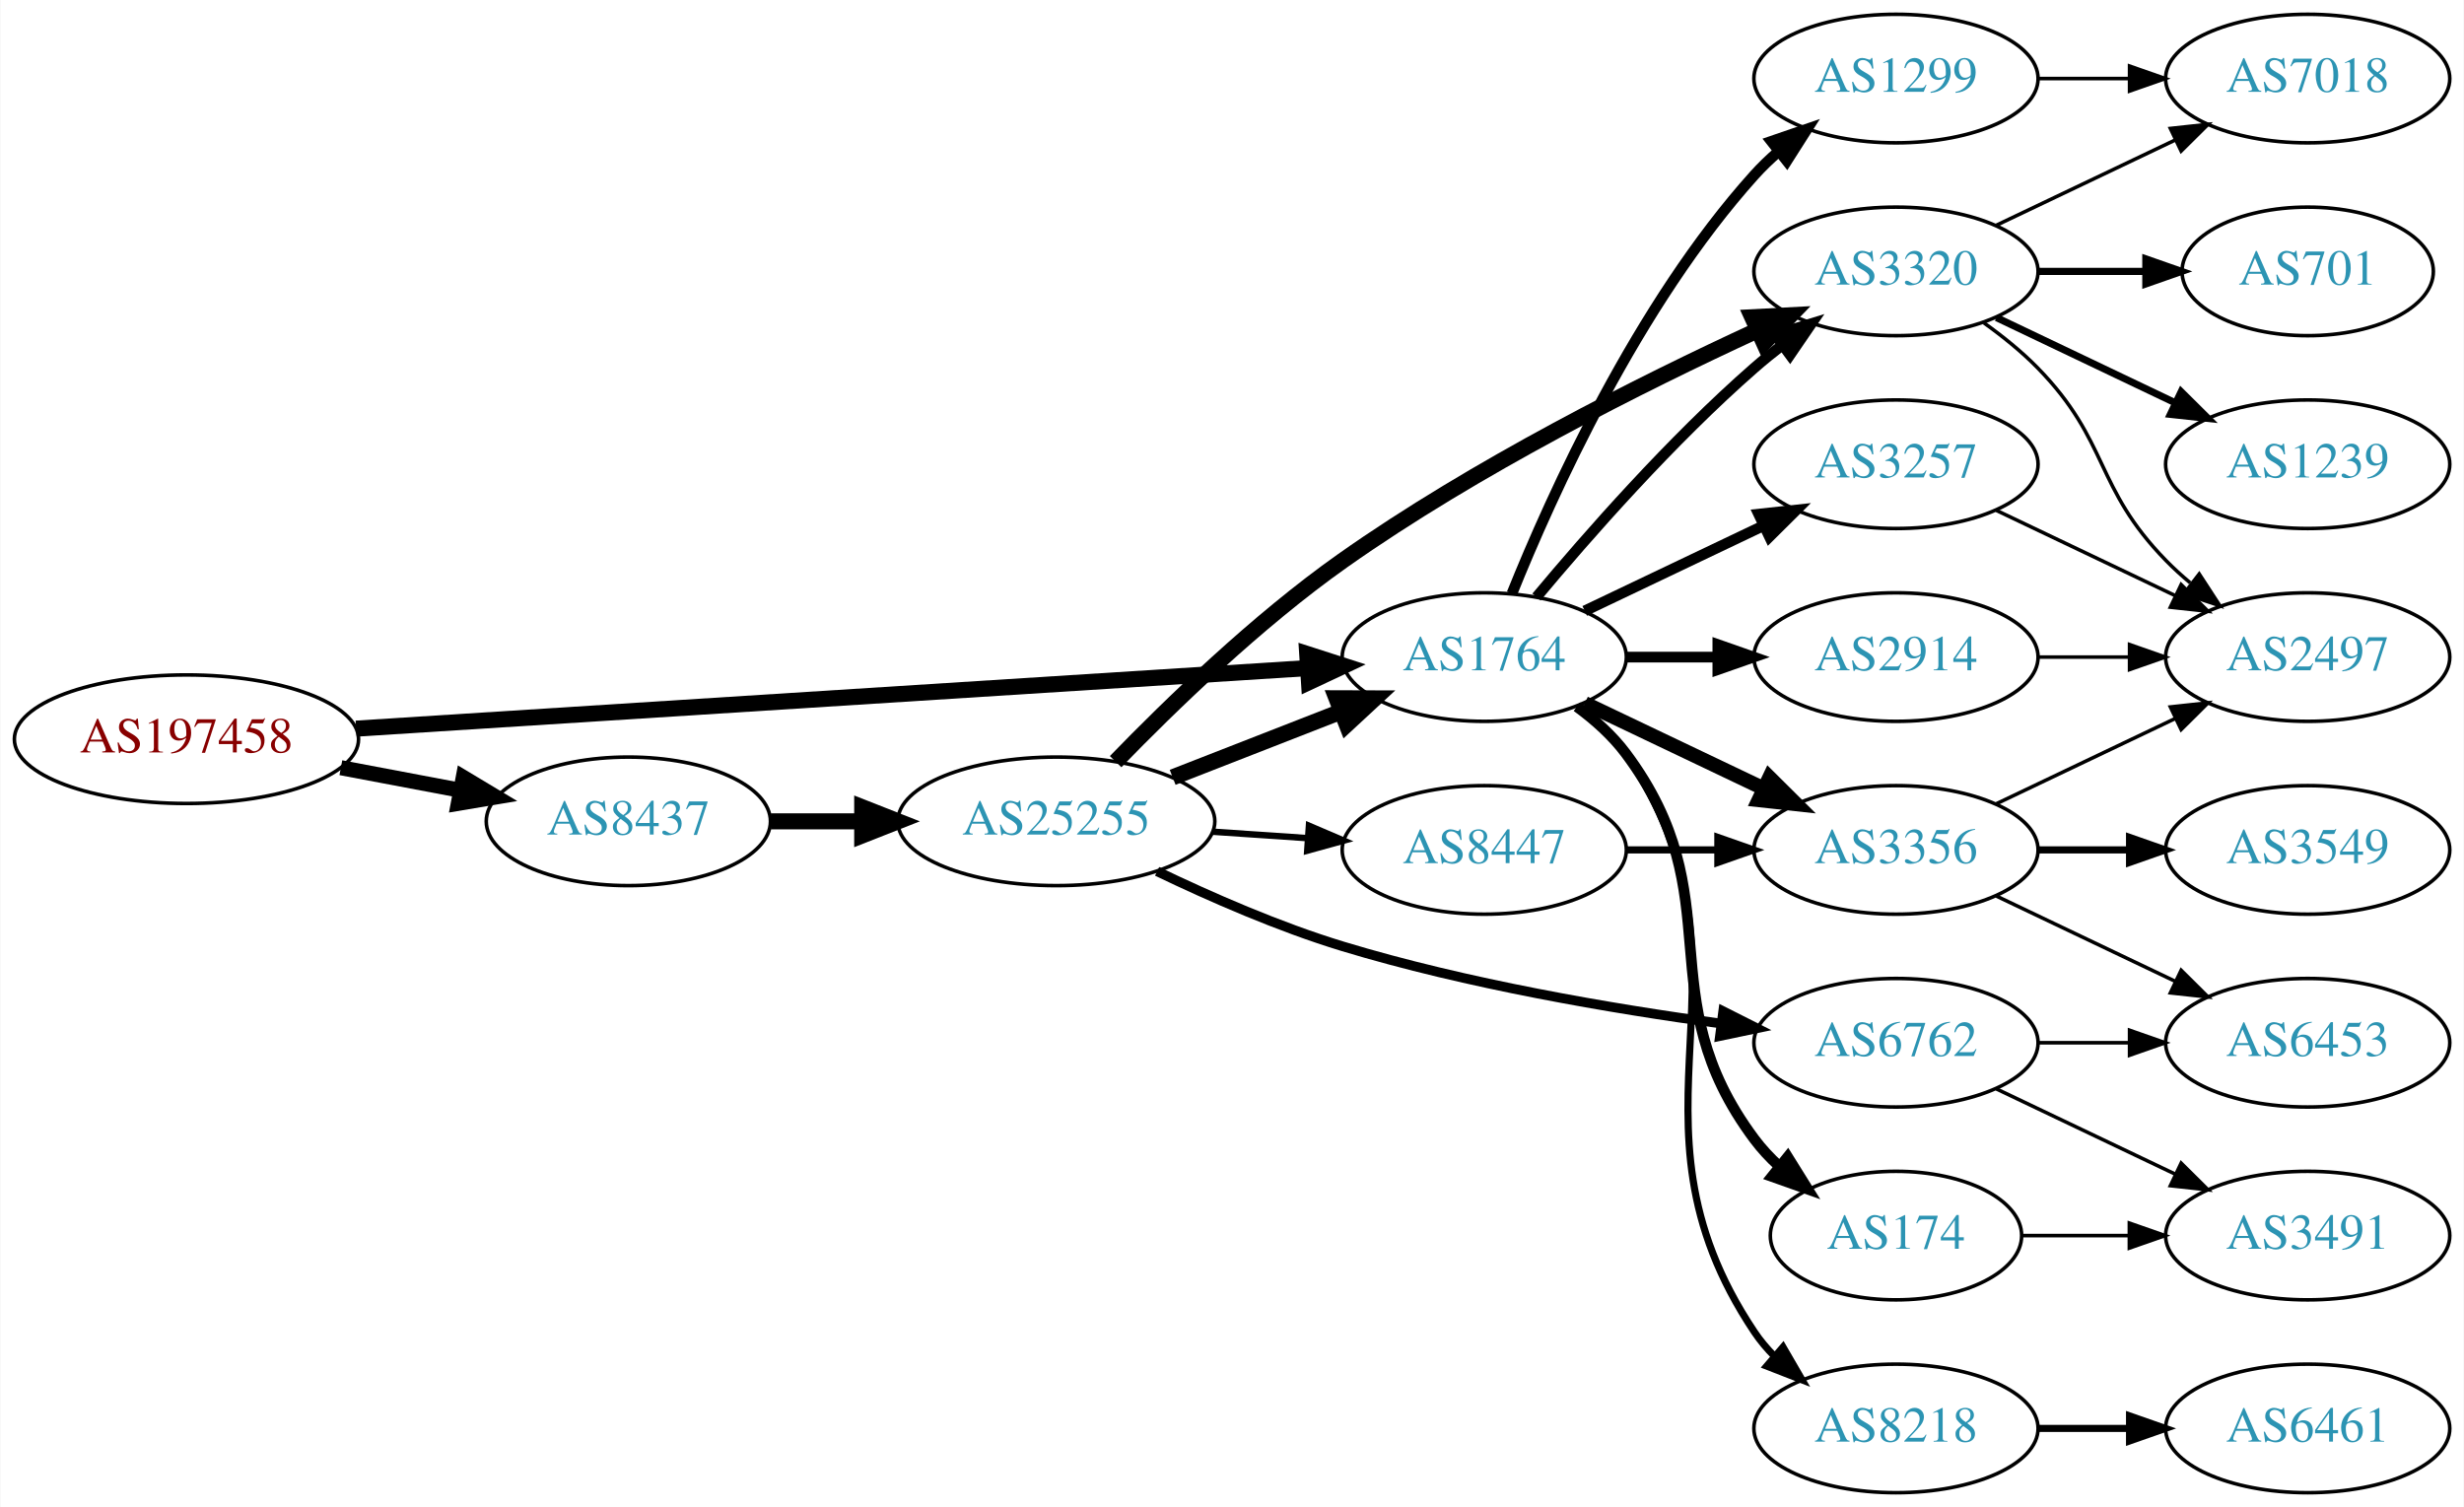
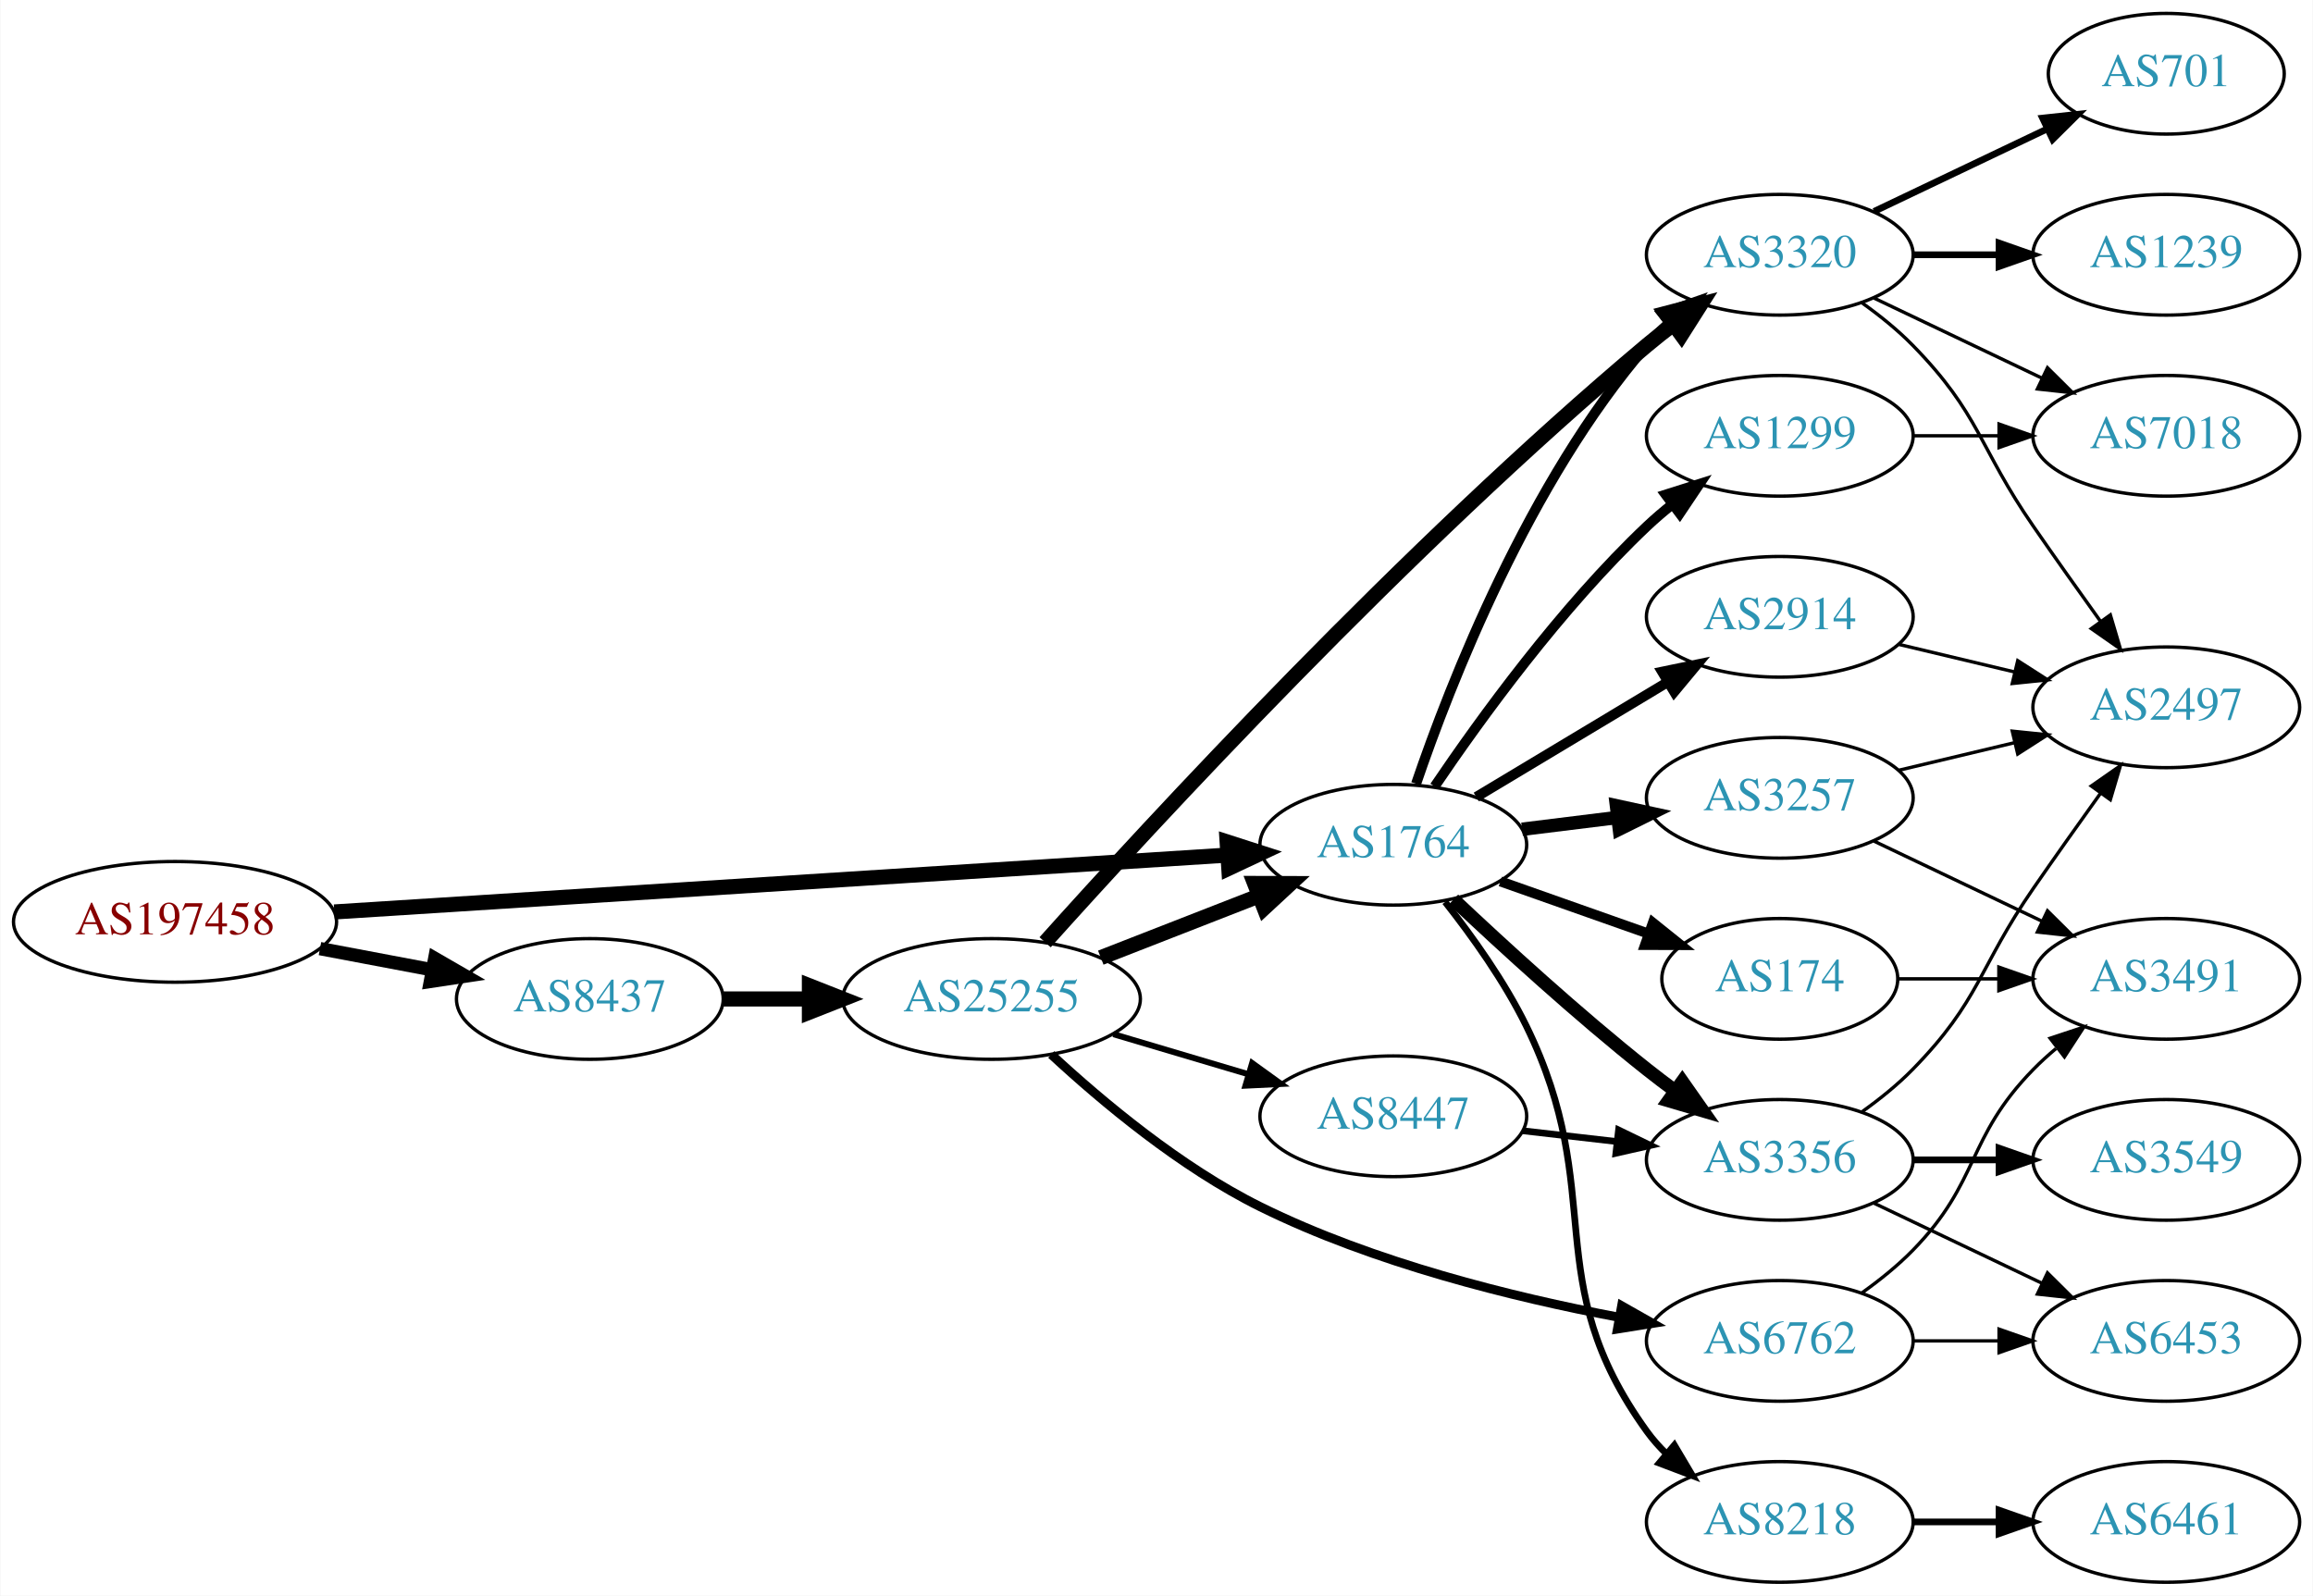
- <svg xmlns="http://www.w3.org/2000/svg" xmlns:xlink="http://www.w3.org/1999/xlink" width="690pt" height="422pt" viewBox="0.00 0.00 689.76 422.00">
-   <g id="graph0" class="graph" transform="scale(1 1) rotate(0) translate(4 418)">
-     <polygon fill="white" stroke="none" points="-4,4 -4,-418 685.755,-418 685.755,4 -4,4" />
+ <svg xmlns="http://www.w3.org/2000/svg" xmlns:xlink="http://www.w3.org/1999/xlink" width="690pt" height="476pt" viewBox="0.00 0.00 689.76 476.00">
+   <g id="graph0" class="graph" transform="scale(1 1) rotate(0) translate(4 472)">
+     <polygon fill="white" stroke="none" points="-4,4 -4,-472 685.755,-472 685.755,4 -4,4" />
    <g id="node1" class="node">
      <g id="a_node1">
        <a xlink:href="/asn/197458" xlink:title="AS197458 ~ OPEC-AS [AT]">
-           <ellipse fill="#ffffff" stroke="black" cx="48.096" cy="-211" rx="48.192" ry="18" />
-           <text text-anchor="middle" x="48.096" y="-207.3" font-family="Times,serif" font-size="14.00" fill="#880000">AS197458</text>
+           <ellipse fill="#ffffff" stroke="black" cx="48.096" cy="-197" rx="48.192" ry="18" />
+           <text text-anchor="middle" x="48.096" y="-193.3" font-family="Times,serif" font-size="14.00" fill="#880000">AS197458</text>
        </a>
      </g>
    </g>
    <g id="node2" class="node">
      <g id="a_node2">
        <a xlink:href="/asn/1764" xlink:title="AS1764 ~ NEXTLAYER-AS [AT]">
-           <ellipse fill="#ffffff" stroke="black" cx="411.523" cy="-234" rx="39.794" ry="18" />
-           <text text-anchor="middle" x="411.523" y="-230.3" font-family="Times,serif" font-size="14.00" fill="#2c94b3">AS1764</text>
+           <ellipse fill="#ffffff" stroke="black" cx="411.523" cy="-220" rx="39.794" ry="18" />
+           <text text-anchor="middle" x="411.523" y="-216.3" font-family="Times,serif" font-size="14.00" fill="#2c94b3">AS1764</text>
        </a>
      </g>
    </g>
    <g id="edge1" class="edge">
-       <path fill="none" stroke="black" stroke-width="4.5" d="M95.606,-213.96C164.246,-218.328 292.062,-226.462 361.896,-230.906" />
-       <polygon fill="black" stroke="black" stroke-width="4.5" points="361.946,-234.854 372.176,-231.56 362.446,-226.995 361.946,-234.854" />
+       <path fill="none" stroke="black" stroke-width="4.5" d="M95.606,-199.96C164.246,-204.328 292.062,-212.462 361.896,-216.906" />
+       <polygon fill="black" stroke="black" stroke-width="4.5" points="361.946,-220.854 372.176,-217.56 362.446,-212.995 361.946,-220.854" />
    </g>
    <g id="node3" class="node">
      <g id="a_node3">
        <a xlink:href="/asn/8437" xlink:title="AS8437 ~ Hutchison Drei Austria GmbH [AT]">
-           <ellipse fill="#ffffff" stroke="black" cx="171.838" cy="-188" rx="39.794" ry="18" />
-           <text text-anchor="middle" x="171.838" y="-184.3" font-family="Times,serif" font-size="14.00" fill="#2c94b3">AS8437</text>
+           <ellipse fill="#ffffff" stroke="black" cx="171.838" cy="-174" rx="39.794" ry="18" />
+           <text text-anchor="middle" x="171.838" y="-170.3" font-family="Times,serif" font-size="14.00" fill="#2c94b3">AS8437</text>
        </a>
      </g>
    </g>
    <g id="edge2" class="edge">
-       <path fill="none" stroke="black" stroke-width="4.219" d="M91.334,-203.02C102.165,-200.974 113.868,-198.763 124.877,-196.683" />
-       <polygon fill="black" stroke="black" stroke-width="4.219" points="125.607,-200.302 134.748,-194.818 124.236,-193.048 125.607,-200.302" />
+       <path fill="none" stroke="black" stroke-width="3.971" d="M91.334,-189.02C102.165,-186.974 113.868,-184.763 124.877,-182.683" />
+       <polygon fill="black" stroke="black" stroke-width="3.971" points="125.571,-186.114 134.748,-180.818 124.272,-179.236 125.571,-186.114" />
    </g>
    <g id="node4" class="node">
      <g id="a_node4">
-         <a xlink:href="/asn/1299" xlink:title="AS1299 ~ Telia Carrier [EU]">
+         <a xlink:href="/asn/3320" xlink:title="AS3320 ~ DTAG [DE]">
          <ellipse fill="#ffffff" stroke="black" cx="526.816" cy="-396" rx="39.794" ry="18" />
-           <text text-anchor="middle" x="526.816" y="-392.3" font-family="Times,serif" font-size="14.00" fill="#2c94b3">AS1299</text>
+           <text text-anchor="middle" x="526.816" y="-392.3" font-family="Times,serif" font-size="14.00" fill="#2c94b3">AS3320</text>
        </a>
      </g>
    </g>
    <g id="edge3" class="edge">
-       <path fill="none" stroke="black" stroke-width="3" d="M419.271,-251.787C430.322,-279.243 454.375,-332.578 487.17,-369 489.172,-371.224 491.391,-373.363 493.723,-375.397" />
-       <polygon fill="black" stroke="black" stroke-width="3" points="491.921,-378.433 501.942,-381.873 496.254,-372.935 491.921,-378.433" />
+       <path fill="none" stroke="black" stroke-width="3" d="M418.321,-238.196C428.52,-268.077 451.981,-328.284 487.17,-369 489.126,-371.264 491.312,-373.432 493.623,-375.486" />
+       <polygon fill="black" stroke="black" stroke-width="3" points="491.798,-378.507 501.801,-381.998 496.158,-373.031 491.798,-378.507" />
    </g>
    <g id="node5" class="node">
      <g id="a_node5">
-         <a xlink:href="/asn/3257" xlink:title="AS3257 ~ GTT [DE]">
-           <ellipse fill="#ffffff" stroke="black" cx="526.816" cy="-288" rx="39.794" ry="18" />
-           <text text-anchor="middle" x="526.816" y="-284.3" font-family="Times,serif" font-size="14.00" fill="#2c94b3">AS3257</text>
+         <a xlink:href="/asn/174" xlink:title="AS174 ~ Cogent Communications [US]">
+           <ellipse fill="#ffffff" stroke="black" cx="526.816" cy="-180" rx="35.194" ry="18" />
+           <text text-anchor="middle" x="526.816" y="-176.3" font-family="Times,serif" font-size="14.00" fill="#2c94b3">AS174</text>
        </a>
      </g>
    </g>
    <g id="edge4" class="edge">
-       <path fill="none" stroke="black" stroke-width="3" d="M439.66,-246.934C454.654,-254.081 473.475,-263.052 489.698,-270.785" />
-       <polygon fill="black" stroke="black" stroke-width="3" points="488.368,-274.028 498.901,-275.171 491.38,-267.709 488.368,-274.028" />
+       <path fill="none" stroke="black" stroke-width="3" d="M443.481,-209.07C457.108,-204.258 473.252,-198.559 487.618,-193.486" />
+       <polygon fill="black" stroke="black" stroke-width="3" points="488.963,-196.723 497.227,-190.094 486.633,-190.123 488.963,-196.723" />
    </g>
    <g id="node6" class="node">
      <g id="a_node6">
-         <a xlink:href="/asn/3356" xlink:title="AS3356 ~ Level 3 Parent, LLC [US]">
-           <ellipse fill="#ffffff" stroke="black" cx="526.816" cy="-180" rx="39.794" ry="18" />
-           <text text-anchor="middle" x="526.816" y="-176.3" font-family="Times,serif" font-size="14.00" fill="#2c94b3">AS3356</text>
+         <a xlink:href="/asn/1299" xlink:title="AS1299 ~ Telia Carrier [EU]">
+           <ellipse fill="#ffffff" stroke="black" cx="526.816" cy="-342" rx="39.794" ry="18" />
+           <text text-anchor="middle" x="526.816" y="-338.3" font-family="Times,serif" font-size="14.00" fill="#2c94b3">AS1299</text>
        </a>
      </g>
    </g>
    <g id="edge5" class="edge">
-       <path fill="none" stroke="black" stroke-width="4" d="M439.66,-221.066C454.654,-213.919 473.475,-204.948 489.698,-197.215" />
-       <polygon fill="black" stroke="black" stroke-width="4" points="491.38,-200.291 498.901,-192.829 488.368,-193.972 491.38,-200.291" />
+       <path fill="none" stroke="black" stroke-width="3" d="M423.843,-237.378C437.417,-257.444 461.562,-290.792 487.17,-315 489.549,-317.249 492.128,-319.454 494.786,-321.575" />
+       <polygon fill="black" stroke="black" stroke-width="3" points="492.779,-324.444 502.88,-327.64 496.977,-318.843 492.779,-324.444" />
    </g>
    <g id="node7" class="node">
      <g id="a_node7">
-         <a xlink:href="/asn/3320" xlink:title="AS3320 ~ DTAG [DE]">
-           <ellipse fill="#ffffff" stroke="black" cx="526.816" cy="-342" rx="39.794" ry="18" />
-           <text text-anchor="middle" x="526.816" y="-338.3" font-family="Times,serif" font-size="14.00" fill="#2c94b3">AS3320</text>
+         <a xlink:href="/asn/2914" xlink:title="AS2914 ~ NTT America, Inc. [US]">
+           <ellipse fill="#ffffff" stroke="black" cx="526.816" cy="-288" rx="39.794" ry="18" />
+           <text text-anchor="middle" x="526.816" y="-284.3" font-family="Times,serif" font-size="14.00" fill="#2c94b3">AS2914</text>
        </a>
      </g>
    </g>
    <g id="edge6" class="edge">
-       <path fill="none" stroke="black" stroke-width="3" d="M426.153,-250.817C440.436,-267.929 463.982,-294.745 487.17,-315 489.635,-317.154 492.274,-319.294 494.971,-321.372" />
-       <polygon fill="black" stroke="black" stroke-width="3" points="492.996,-324.264 503.125,-327.37 497.144,-318.625 492.996,-324.264" />
+       <path fill="none" stroke="black" stroke-width="3" d="M436.273,-234.255C452.89,-244.229 475.286,-257.671 493.522,-268.617" />
+       <polygon fill="black" stroke="black" stroke-width="3" points="491.722,-271.618 502.097,-273.764 495.324,-265.616 491.722,-271.618" />
    </g>
    <g id="node8" class="node">
      <g id="a_node8">
-         <a xlink:href="/asn/2914" xlink:title="AS2914 ~ NTT America, Inc. [US]">
-           <ellipse fill="#ffffff" stroke="black" cx="526.816" cy="-234" rx="39.794" ry="18" />
-           <text text-anchor="middle" x="526.816" y="-230.3" font-family="Times,serif" font-size="14.00" fill="#2c94b3">AS2914</text>
-         </a>
-       </g>
-     </g>
-     <g id="edge7" class="edge">
-       <path fill="none" stroke="black" stroke-width="3" d="M451.195,-234C459.398,-234 468.162,-234 476.694,-234" />
-       <polygon fill="black" stroke="black" stroke-width="3" points="476.934,-237.5 486.934,-234 476.933,-230.5 476.934,-237.5" />
-     </g>
-     <g id="node9" class="node">
-       <g id="a_node9">
-         <a xlink:href="/asn/174" xlink:title="AS174 ~ Cogent Communications [US]">
-           <ellipse fill="#ffffff" stroke="black" cx="526.816" cy="-72" rx="35.194" ry="18" />
-           <text text-anchor="middle" x="526.816" y="-68.3" font-family="Times,serif" font-size="14.00" fill="#2c94b3">AS174</text>
-         </a>
-       </g>
-     </g>
-     <g id="edge8" class="edge">
-       <path fill="none" stroke="black" stroke-width="3" d="M437.454,-220.118C442.53,-216.389 447.448,-211.984 451.17,-207 481.441,-166.458 456.898,-139.542 487.17,-99 489.177,-96.311 491.533,-93.791 494.074,-91.454" />
-       <polygon fill="black" stroke="black" stroke-width="3" points="496.489,-94.004 502.09,-85.011 492.103,-88.548 496.489,-94.004" />
-     </g>
-     <g id="node10" class="node">
-       <g id="a_node10">
        <a xlink:href="/asn/8218" xlink:title="AS8218 ~ legacy Neotelecoms [FR]">
          <ellipse fill="#ffffff" stroke="black" cx="526.816" cy="-18" rx="39.794" ry="18" />
          <text text-anchor="middle" x="526.816" y="-14.3" font-family="Times,serif" font-size="14.00" fill="#2c94b3">AS8218</text>
        </a>
      </g>
    </g>
+     <g id="edge7" class="edge">
+       <path fill="none" stroke="black" stroke-width="2" d="M426.981,-202.941C435.021,-192.754 444.682,-179.254 451.17,-166 475.835,-115.605 454.337,-90.498 487.17,-45 488.876,-42.636 490.856,-40.406 493,-38.32" />
+       <polygon fill="black" stroke="black" stroke-width="2" points="495.362,-40.907 500.764,-31.793 490.857,-35.549 495.362,-40.907" />
+     </g>
+     <g id="node9" class="node">
+       <g id="a_node9">
+         <a xlink:href="/asn/3257" xlink:title="AS3257 ~ GTT [DE]">
+           <ellipse fill="#ffffff" stroke="black" cx="526.816" cy="-234" rx="39.794" ry="18" />
+           <text text-anchor="middle" x="526.816" y="-230.3" font-family="Times,serif" font-size="14.00" fill="#2c94b3">AS3257</text>
+         </a>
+       </g>
+     </g>
+     <g id="edge8" class="edge">
+       <path fill="none" stroke="black" stroke-width="4" d="M449.933,-224.623C459.021,-225.746 468.859,-226.962 478.343,-228.134" />
+       <polygon fill="black" stroke="black" stroke-width="4" points="478.091,-231.629 488.445,-229.382 478.95,-224.682 478.091,-231.629" />
+     </g>
+     <g id="node10" class="node">
+       <g id="a_node10">
+         <a xlink:href="/asn/3356" xlink:title="AS3356 ~ Level 3 Parent, LLC [US]">
+           <ellipse fill="#ffffff" stroke="black" cx="526.816" cy="-126" rx="39.794" ry="18" />
+           <text text-anchor="middle" x="526.816" y="-122.3" font-family="Times,serif" font-size="14.00" fill="#2c94b3">AS3356</text>
+         </a>
+       </g>
+     </g>
    <g id="edge9" class="edge">
-       <path fill="none" stroke="black" stroke-width="2" d="M437.842,-220.393C442.898,-216.649 447.71,-212.169 451.17,-207 492.194,-145.706 446.145,-106.294 487.17,-45 488.791,-42.577 490.71,-40.305 492.812,-38.19" />
-       <polygon fill="black" stroke="black" stroke-width="2" points="495.179,-40.771 500.497,-31.607 490.625,-35.454 495.179,-40.771" />
+       <path fill="none" stroke="black" stroke-width="4" d="M429.498,-203.68C444.3,-189.716 466.569,-169.342 487.17,-153 489.881,-150.849 492.75,-148.672 495.653,-146.537" />
+       <polygon fill="black" stroke="black" stroke-width="4" points="497.727,-149.356 503.812,-140.683 493.646,-143.669 497.727,-149.356" />
    </g>
    <g id="node19" class="node">
      <g id="a_node19">
        <a xlink:href="/asn/25255" xlink:title="AS25255 ~ ==&gt; TELE2 AUSTRIA &lt;== [AT]">
-           <ellipse fill="#ffffff" stroke="black" cx="291.681" cy="-188" rx="44.393" ry="18" />
-           <text text-anchor="middle" x="291.681" y="-184.3" font-family="Times,serif" font-size="14.00" fill="#2c94b3">AS25255</text>
-         </a>
-       </g>
+           <ellipse fill="#ffffff" stroke="black" cx="291.681" cy="-174" rx="44.393" ry="18" />
+           <text text-anchor="middle" x="291.681" y="-170.3" font-family="Times,serif" font-size="14.00" fill="#2c94b3">AS25255</text>
+         </a>
+       </g>
+     </g>
+     <g id="edge23" class="edge">
+       <path fill="none" stroke="black" stroke-width="4.5" d="M211.751,-174C219.853,-174 228.528,-174 237.055,-174" />
+       <polygon fill="black" stroke="black" stroke-width="4.5" points="237.332,-177.938 247.332,-174 237.332,-170.063 237.332,-177.938" />
+     </g>
+     <g id="node11" class="node">
+       <g id="a_node11">
+         <a xlink:href="/asn/701" xlink:title="AS701 ~ UUNET [US]">
+           <ellipse fill="#ffffff" stroke="black" cx="642.109" cy="-450" rx="35.194" ry="18" />
+           <text text-anchor="middle" x="642.109" y="-446.3" font-family="Times,serif" font-size="14.00" fill="#2c94b3">AS701</text>
+         </a>
+       </g>
+     </g>
+     <g id="edge10" class="edge">
+       <path fill="none" stroke="black" stroke-width="2" d="M554.953,-408.934C570.384,-416.29 589.87,-425.577 606.405,-433.459" />
+       <polygon fill="black" stroke="black" stroke-width="2" points="605.214,-436.768 615.747,-437.911 608.226,-430.449 605.214,-436.768" />
+     </g>
+     <g id="node12" class="node">
+       <g id="a_node12">
+         <a xlink:href="/asn/1239" xlink:title="AS1239 ~ Sprint [US]">
+           <ellipse fill="#ffffff" stroke="black" cx="642.109" cy="-396" rx="39.794" ry="18" />
+           <text text-anchor="middle" x="642.109" y="-392.3" font-family="Times,serif" font-size="14.00" fill="#2c94b3">AS1239</text>
+         </a>
+       </g>
+     </g>
+     <g id="edge11" class="edge">
+       <path fill="none" stroke="black" stroke-width="2" d="M566.488,-396C574.691,-396 583.455,-396 591.987,-396" />
+       <polygon fill="black" stroke="black" stroke-width="2" points="592.227,-399.5 602.226,-396 592.226,-392.5 592.227,-399.5" />
+     </g>
+     <g id="node13" class="node">
+       <g id="a_node13">
+         <a xlink:href="/asn/7018" xlink:title="AS7018 ~ AT&amp;T Services, Inc. [US]">
+           <ellipse fill="#ffffff" stroke="black" cx="642.109" cy="-342" rx="39.794" ry="18" />
+           <text text-anchor="middle" x="642.109" y="-338.3" font-family="Times,serif" font-size="14.00" fill="#2c94b3">AS7018</text>
+         </a>
+       </g>
+     </g>
+     <g id="edge12" class="edge">
+       <path fill="none" stroke="black" d="M554.953,-383.066C569.946,-375.919 588.767,-366.948 604.991,-359.215" />
+       <polygon fill="black" stroke="black" points="606.673,-362.291 614.194,-354.829 603.661,-355.972 606.673,-362.291" />
+     </g>
+     <g id="node14" class="node">
+       <g id="a_node14">
+         <a xlink:href="/asn/2497" xlink:title="AS2497 ~ Internet Initiative Japan Inc. [JP]">
+           <ellipse fill="#ffffff" stroke="black" cx="642.109" cy="-261" rx="39.794" ry="18" />
+           <text text-anchor="middle" x="642.109" y="-257.3" font-family="Times,serif" font-size="14.00" fill="#2c94b3">AS2497</text>
+         </a>
+       </g>
+     </g>
+     <g id="edge13" class="edge">
+       <path fill="none" stroke="black" d="M551.41,-381.611C556.666,-377.852 561.998,-373.563 566.463,-369 586.635,-348.383 586.067,-338.731 602.463,-315 608.918,-305.656 616.129,-295.506 622.557,-286.555" />
+       <polygon fill="black" stroke="black" points="625.422,-288.565 628.43,-278.406 619.744,-284.472 625.422,-288.565" />
+     </g>
+     <g id="node15" class="node">
+       <g id="a_node15">
+         <a xlink:href="/asn/3491" xlink:title="AS3491 ~ PCCW Global, Inc. [US]">
+           <ellipse fill="#ffffff" stroke="black" cx="642.109" cy="-180" rx="39.794" ry="18" />
+           <text text-anchor="middle" x="642.109" y="-176.3" font-family="Times,serif" font-size="14.00" fill="#2c94b3">AS3491</text>
+         </a>
+       </g>
+     </g>
+     <g id="edge14" class="edge">
+       <path fill="none" stroke="black" d="M562.115,-180C571.492,-180 581.843,-180 591.877,-180" />
+       <polygon fill="black" stroke="black" points="592.166,-183.5 602.166,-180 592.166,-176.5 592.166,-183.5" />
+     </g>
+     <g id="edge16" class="edge">
+       <path fill="none" stroke="black" d="M566.488,-342C574.691,-342 583.455,-342 591.987,-342" />
+       <polygon fill="black" stroke="black" points="592.227,-345.5 602.226,-342 592.226,-338.5 592.227,-345.5" />
    </g>
    <g id="edge22" class="edge">
-       <path fill="none" stroke="black" stroke-width="4.5" d="M211.751,-188C219.853,-188 228.528,-188 237.055,-188" />
-       <polygon fill="black" stroke="black" stroke-width="4.5" points="237.332,-191.938 247.332,-188 237.332,-184.063 237.332,-191.938" />
+       <path fill="none" stroke="black" d="M562.423,-279.752C573.295,-277.162 585.449,-274.265 596.891,-271.538" />
+       <polygon fill="black" stroke="black" points="597.798,-274.92 606.714,-269.197 596.175,-268.111 597.798,-274.92" />
    </g>
    <g id="node16" class="node">
      <g id="a_node16">
-         <a xlink:href="/asn/7018" xlink:title="AS7018 ~ AT&amp;T Services, Inc. [US]">
-           <ellipse fill="#ffffff" stroke="black" cx="642.109" cy="-396" rx="39.794" ry="18" />
-           <text text-anchor="middle" x="642.109" y="-392.3" font-family="Times,serif" font-size="14.00" fill="#2c94b3">AS7018</text>
-         </a>
-       </g>
-     </g>
-     <g id="edge20" class="edge">
-       <path fill="none" stroke="black" d="M566.488,-396C574.691,-396 583.455,-396 591.987,-396" />
-       <polygon fill="black" stroke="black" points="592.227,-399.5 602.226,-396 592.226,-392.5 592.227,-399.5" />
-     </g>
-     <g id="node11" class="node">
-       <g id="a_node11">
-         <a xlink:href="/asn/2497" xlink:title="AS2497 ~ Internet Initiative Japan Inc. [JP]">
-           <ellipse fill="#ffffff" stroke="black" cx="642.109" cy="-234" rx="39.794" ry="18" />
-           <text text-anchor="middle" x="642.109" y="-230.3" font-family="Times,serif" font-size="14.00" fill="#2c94b3">AS2497</text>
-         </a>
-       </g>
-     </g>
-     <g id="edge13" class="edge">
-       <path fill="none" stroke="black" d="M554.953,-275.066C569.946,-267.919 588.767,-258.948 604.991,-251.215" />
-       <polygon fill="black" stroke="black" points="606.673,-254.291 614.194,-246.829 603.661,-247.972 606.673,-254.291" />
-     </g>
-     <g id="edge10" class="edge">
-       <path fill="none" stroke="black" d="M554.953,-192.934C569.946,-200.081 588.767,-209.052 604.991,-216.785" />
-       <polygon fill="black" stroke="black" points="603.661,-220.028 614.194,-221.171 606.673,-213.709 603.661,-220.028" />
-     </g>
-     <g id="node12" class="node">
-       <g id="a_node12">
-         <a xlink:href="/asn/6453" xlink:title="AS6453 ~ TATA COMMUNICATIONS (AMERICA) INC [US]">
-           <ellipse fill="#ffffff" stroke="black" cx="642.109" cy="-126" rx="39.794" ry="18" />
-           <text text-anchor="middle" x="642.109" y="-122.3" font-family="Times,serif" font-size="14.00" fill="#2c94b3">AS6453</text>
-         </a>
-       </g>
-     </g>
-     <g id="edge11" class="edge">
-       <path fill="none" stroke="black" d="M554.953,-167.066C569.946,-159.919 588.767,-150.948 604.991,-143.215" />
-       <polygon fill="black" stroke="black" points="606.673,-146.291 614.194,-138.829 603.661,-139.972 606.673,-146.291" />
-     </g>
-     <g id="node13" class="node">
-       <g id="a_node13">
-         <a xlink:href="/asn/3549" xlink:title="AS3549 ~ Level 3 Parent, LLC [US]">
-           <ellipse fill="#ffffff" stroke="black" cx="642.109" cy="-180" rx="39.794" ry="18" />
-           <text text-anchor="middle" x="642.109" y="-176.3" font-family="Times,serif" font-size="14.00" fill="#2c94b3">AS3549</text>
-         </a>
-       </g>
-     </g>
-     <g id="edge12" class="edge">
-       <path fill="none" stroke="black" stroke-width="2" d="M566.488,-180C574.691,-180 583.455,-180 591.987,-180" />
-       <polygon fill="black" stroke="black" stroke-width="2" points="592.227,-183.5 602.226,-180 592.226,-176.5 592.227,-183.5" />
-     </g>
-     <g id="edge17" class="edge">
-       <path fill="none" stroke="black" d="M551.41,-327.611C556.666,-323.852 561.998,-319.563 566.463,-315 586.635,-294.383 582.29,-281.617 602.463,-261 604.555,-258.861 606.839,-256.782 609.215,-254.79" />
-       <polygon fill="black" stroke="black" points="611.734,-257.268 617.515,-248.389 607.459,-251.725 611.734,-257.268" />
-     </g>
-     <g id="node14" class="node">
-       <g id="a_node14">
-         <a xlink:href="/asn/701" xlink:title="AS701 ~ UUNET [US]">
-           <ellipse fill="#ffffff" stroke="black" cx="642.109" cy="-342" rx="35.194" ry="18" />
-           <text text-anchor="middle" x="642.109" y="-338.3" font-family="Times,serif" font-size="14.00" fill="#2c94b3">AS701</text>
-         </a>
-       </g>
-     </g>
-     <g id="edge14" class="edge">
-       <path fill="none" stroke="black" stroke-width="2" d="M566.488,-342C576.194,-342 586.684,-342 596.647,-342" />
-       <polygon fill="black" stroke="black" stroke-width="2" points="596.784,-345.5 606.783,-342 596.783,-338.5 596.784,-345.5" />
-     </g>
-     <g id="node15" class="node">
-       <g id="a_node15">
-         <a xlink:href="/asn/1239" xlink:title="AS1239 ~ Sprint [US]">
-           <ellipse fill="#ffffff" stroke="black" cx="642.109" cy="-288" rx="39.794" ry="18" />
-           <text text-anchor="middle" x="642.109" y="-284.3" font-family="Times,serif" font-size="14.00" fill="#2c94b3">AS1239</text>
-         </a>
-       </g>
-     </g>
-     <g id="edge15" class="edge">
-       <path fill="none" stroke="black" stroke-width="2" d="M554.953,-329.066C569.946,-321.919 588.767,-312.948 604.991,-305.215" />
-       <polygon fill="black" stroke="black" stroke-width="2" points="606.673,-308.291 614.194,-300.829 603.661,-301.972 606.673,-308.291" />
-     </g>
-     <g id="edge16" class="edge">
-       <path fill="none" stroke="black" d="M554.953,-354.934C569.946,-362.081 588.767,-371.052 604.991,-378.785" />
-       <polygon fill="black" stroke="black" points="603.661,-382.028 614.194,-383.171 606.673,-375.709 603.661,-382.028" />
-     </g>
-     <g id="edge18" class="edge">
-       <path fill="none" stroke="black" d="M566.488,-234C574.691,-234 583.455,-234 591.987,-234" />
-       <polygon fill="black" stroke="black" points="592.227,-237.5 602.226,-234 592.226,-230.5 592.227,-237.5" />
-     </g>
-     <g id="node17" class="node">
-       <g id="a_node17">
-         <a xlink:href="/asn/3491" xlink:title="AS3491 ~ PCCW Global, Inc. [US]">
-           <ellipse fill="#ffffff" stroke="black" cx="642.109" cy="-72" rx="39.794" ry="18" />
-           <text text-anchor="middle" x="642.109" y="-68.3" font-family="Times,serif" font-size="14.00" fill="#2c94b3">AS3491</text>
-         </a>
-       </g>
-     </g>
-     <g id="edge19" class="edge">
-       <path fill="none" stroke="black" d="M562.115,-72C571.492,-72 581.843,-72 591.877,-72" />
-       <polygon fill="black" stroke="black" points="592.166,-75.5 602.166,-72 592.166,-68.5 592.166,-75.5" />
-     </g>
-     <g id="node18" class="node">
-       <g id="a_node18">
        <a xlink:href="/asn/6461" xlink:title="AS6461 ~ Zayo Bandwidth [US]">
          <ellipse fill="#ffffff" stroke="black" cx="642.109" cy="-18" rx="39.794" ry="18" />
          <text text-anchor="middle" x="642.109" y="-14.3" font-family="Times,serif" font-size="14.00" fill="#2c94b3">AS6461</text>
        </a>
      </g>
    </g>
-     <g id="edge21" class="edge">
+     <g id="edge15" class="edge">
      <path fill="none" stroke="black" stroke-width="2" d="M566.488,-18C574.691,-18 583.455,-18 591.987,-18" />
      <polygon fill="black" stroke="black" stroke-width="2" points="592.227,-21.5 602.226,-18 592.226,-14.5 592.227,-21.5" />
    </g>
-     <g id="edge24" class="edge">
-       <path fill="none" stroke="black" stroke-width="4.5" d="M324.26,-200.327C338.689,-205.96 355.929,-212.689 371.19,-218.646" />
-       <polygon fill="black" stroke="black" stroke-width="4.5" points="370.137,-222.462 380.884,-222.43 373,-215.126 370.137,-222.462" />
+     <g id="edge17" class="edge">
+       <path fill="none" stroke="black" d="M562.423,-242.248C573.295,-244.838 585.449,-247.735 596.891,-250.462" />
+       <polygon fill="black" stroke="black" points="596.175,-253.889 606.714,-252.803 597.798,-247.08 596.175,-253.889" />
+     </g>
+     <g id="edge18" class="edge">
+       <path fill="none" stroke="black" d="M554.953,-221.066C569.946,-213.919 588.767,-204.948 604.991,-197.215" />
+       <polygon fill="black" stroke="black" points="606.673,-200.291 614.194,-192.829 603.661,-193.972 606.673,-200.291" />
+     </g>
+     <g id="edge21" class="edge">
+       <path fill="none" stroke="black" d="M551.41,-140.389C556.666,-144.148 561.998,-148.437 566.463,-153 586.635,-173.617 586.067,-183.269 602.463,-207 608.918,-216.344 616.129,-226.494 622.557,-235.445" />
+       <polygon fill="black" stroke="black" points="619.744,-237.528 628.43,-243.594 625.422,-233.435 619.744,-237.528" />
+     </g>
+     <g id="node17" class="node">
+       <g id="a_node17">
+         <a xlink:href="/asn/6453" xlink:title="AS6453 ~ TATA COMMUNICATIONS (AMERICA) INC [US]">
+           <ellipse fill="#ffffff" stroke="black" cx="642.109" cy="-72" rx="39.794" ry="18" />
+           <text text-anchor="middle" x="642.109" y="-68.3" font-family="Times,serif" font-size="14.00" fill="#2c94b3">AS6453</text>
+         </a>
+       </g>
+     </g>
+     <g id="edge19" class="edge">
+       <path fill="none" stroke="black" d="M554.953,-113.066C569.946,-105.919 588.767,-96.948 604.991,-89.215" />
+       <polygon fill="black" stroke="black" points="606.673,-92.291 614.194,-84.829 603.661,-85.972 606.673,-92.291" />
+     </g>
+     <g id="node18" class="node">
+       <g id="a_node18">
+         <a xlink:href="/asn/3549" xlink:title="AS3549 ~ Level 3 Parent, LLC [US]">
+           <ellipse fill="#ffffff" stroke="black" cx="642.109" cy="-126" rx="39.794" ry="18" />
+           <text text-anchor="middle" x="642.109" y="-122.3" font-family="Times,serif" font-size="14.00" fill="#2c94b3">AS3549</text>
+         </a>
+       </g>
+     </g>
+     <g id="edge20" class="edge">
+       <path fill="none" stroke="black" stroke-width="2" d="M566.488,-126C574.691,-126 583.455,-126 591.987,-126" />
+       <polygon fill="black" stroke="black" stroke-width="2" points="592.227,-129.5 602.226,-126 592.226,-122.5 592.227,-129.5" />
+     </g>
+     <g id="edge27" class="edge">
+       <path fill="none" stroke="black" stroke-width="4.5" d="M324.26,-186.327C338.689,-191.96 355.929,-198.689 371.19,-204.646" />
+       <polygon fill="black" stroke="black" stroke-width="4.5" points="370.137,-208.462 380.884,-208.43 373,-201.126 370.137,-208.462" />
    </g>
    <g id="edge26" class="edge">
-       <path fill="none" stroke="black" stroke-width="4.5" d="M308.29,-204.713C323.538,-220.451 347.89,-244.073 371.877,-261 408.996,-287.195 455.649,-310.575 487.812,-325.402" />
-       <polygon fill="black" stroke="black" stroke-width="4.5" points="486.569,-329.163 497.302,-329.723 489.833,-321.996 486.569,-329.163" />
+       <path fill="none" stroke="black" stroke-width="4.5" d="M307.653,-190.916C339.128,-226.033 415.204,-308.597 487.17,-369 489.677,-371.105 492.345,-373.211 495.061,-375.267" />
+       <polygon fill="black" stroke="black" stroke-width="4.5" points="492.844,-378.523 503.245,-381.231 497.482,-372.159 492.844,-378.523" />
    </g>
    <g id="node20" class="node">
      <g id="a_node20">
        <a xlink:href="/asn/6762" xlink:title="AS6762 ~ TELECOM ITALIA SPARKLE S.p.A. [IT]">
-           <ellipse fill="#ffffff" stroke="black" cx="526.816" cy="-126" rx="39.794" ry="18" />
-           <text text-anchor="middle" x="526.816" y="-122.3" font-family="Times,serif" font-size="14.00" fill="#2c94b3">AS6762</text>
-         </a>
-       </g>
-     </g>
-     <g id="edge23" class="edge">
-       <path fill="none" stroke="black" stroke-width="2.7" d="M319.908,-174.001C334.903,-166.798 354.041,-158.417 371.877,-153 406.632,-142.444 447.132,-135.545 477.866,-131.364" />
-       <polygon fill="black" stroke="black" stroke-width="2.7" points="478.432,-134.82 487.892,-130.05 477.522,-127.88 478.432,-134.82" />
+           <ellipse fill="#ffffff" stroke="black" cx="526.816" cy="-72" rx="39.794" ry="18" />
+           <text text-anchor="middle" x="526.816" y="-68.3" font-family="Times,serif" font-size="14.00" fill="#2c94b3">AS6762</text>
+         </a>
+       </g>
+     </g>
+     <g id="edge24" class="edge">
+       <path fill="none" stroke="black" stroke-width="2.7" d="M309.492,-157.441C324.626,-143.416 348.085,-123.764 371.877,-112 405.679,-95.286 447.224,-85.021 478.632,-79.082" />
+       <polygon fill="black" stroke="black" stroke-width="2.7" points="479.651,-82.454 488.868,-77.23 478.405,-75.566 479.651,-82.454" />
    </g>
    <g id="node21" class="node">
      <g id="a_node21">
        <a xlink:href="/asn/8447" xlink:title="AS8447 ~ A1 Telekom Austria AG [AT]">
-           <ellipse fill="#ffffff" stroke="black" cx="411.523" cy="-180" rx="39.794" ry="18" />
-           <text text-anchor="middle" x="411.523" y="-176.3" font-family="Times,serif" font-size="14.00" fill="#2c94b3">AS8447</text>
+           <ellipse fill="#ffffff" stroke="black" cx="411.523" cy="-139" rx="39.794" ry="18" />
+           <text text-anchor="middle" x="411.523" y="-135.3" font-family="Times,serif" font-size="14.00" fill="#2c94b3">AS8447</text>
        </a>
      </g>
    </g>
    <g id="edge25" class="edge">
-       <path fill="none" stroke="black" stroke-width="1.8" d="M335.558,-185.089C344.166,-184.505 353.27,-183.887 362.053,-183.291" />
-       <polygon fill="black" stroke="black" stroke-width="1.8" points="362.428,-186.773 372.168,-182.604 361.953,-179.789 362.428,-186.773" />
-     </g>
-     <g id="edge27" class="edge">
-       <path fill="none" stroke="black" d="M566.488,-126C574.691,-126 583.455,-126 591.987,-126" />
-       <polygon fill="black" stroke="black" points="592.227,-129.5 602.226,-126 592.226,-122.5 592.227,-129.5" />
+       <path fill="none" stroke="black" stroke-width="1.8" d="M328.037,-163.499C340.679,-159.744 355.053,-155.475 368.222,-151.564" />
+       <polygon fill="black" stroke="black" stroke-width="1.8" points="369.418,-154.86 378.008,-148.657 367.425,-148.149 369.418,-154.86" />
    </g>
    <g id="edge28" class="edge">
-       <path fill="none" stroke="black" d="M554.953,-113.066C569.946,-105.919 588.767,-96.948 604.991,-89.215" />
-       <polygon fill="black" stroke="black" points="606.673,-92.291 614.194,-84.829 603.661,-85.972 606.673,-92.291" />
+       <path fill="none" stroke="black" d="M551.41,-86.389C556.666,-90.148 561.998,-94.437 566.463,-99 586.635,-119.617 582.29,-132.383 602.463,-153 604.555,-155.139 606.839,-157.218 609.215,-159.21" />
+       <polygon fill="black" stroke="black" points="607.459,-162.275 617.515,-165.611 611.734,-156.732 607.459,-162.275" />
    </g>
    <g id="edge29" class="edge">
-       <path fill="none" stroke="black" stroke-width="2" d="M451.195,-180C459.398,-180 468.162,-180 476.694,-180" />
-       <polygon fill="black" stroke="black" stroke-width="2" points="476.934,-183.5 486.934,-180 476.933,-176.5 476.934,-183.5" />
+       <path fill="none" stroke="black" d="M566.488,-72C574.691,-72 583.455,-72 591.987,-72" />
+       <polygon fill="black" stroke="black" points="592.227,-75.5 602.226,-72 592.226,-68.5 592.227,-75.5" />
+     </g>
+     <g id="edge30" class="edge">
+       <path fill="none" stroke="black" stroke-width="2" d="M450.248,-134.671C459.229,-133.641 468.928,-132.528 478.286,-131.454" />
+       <polygon fill="black" stroke="black" stroke-width="2" points="478.72,-134.927 488.256,-130.31 477.922,-127.973 478.72,-134.927" />
    </g>
  </g>
</svg>
